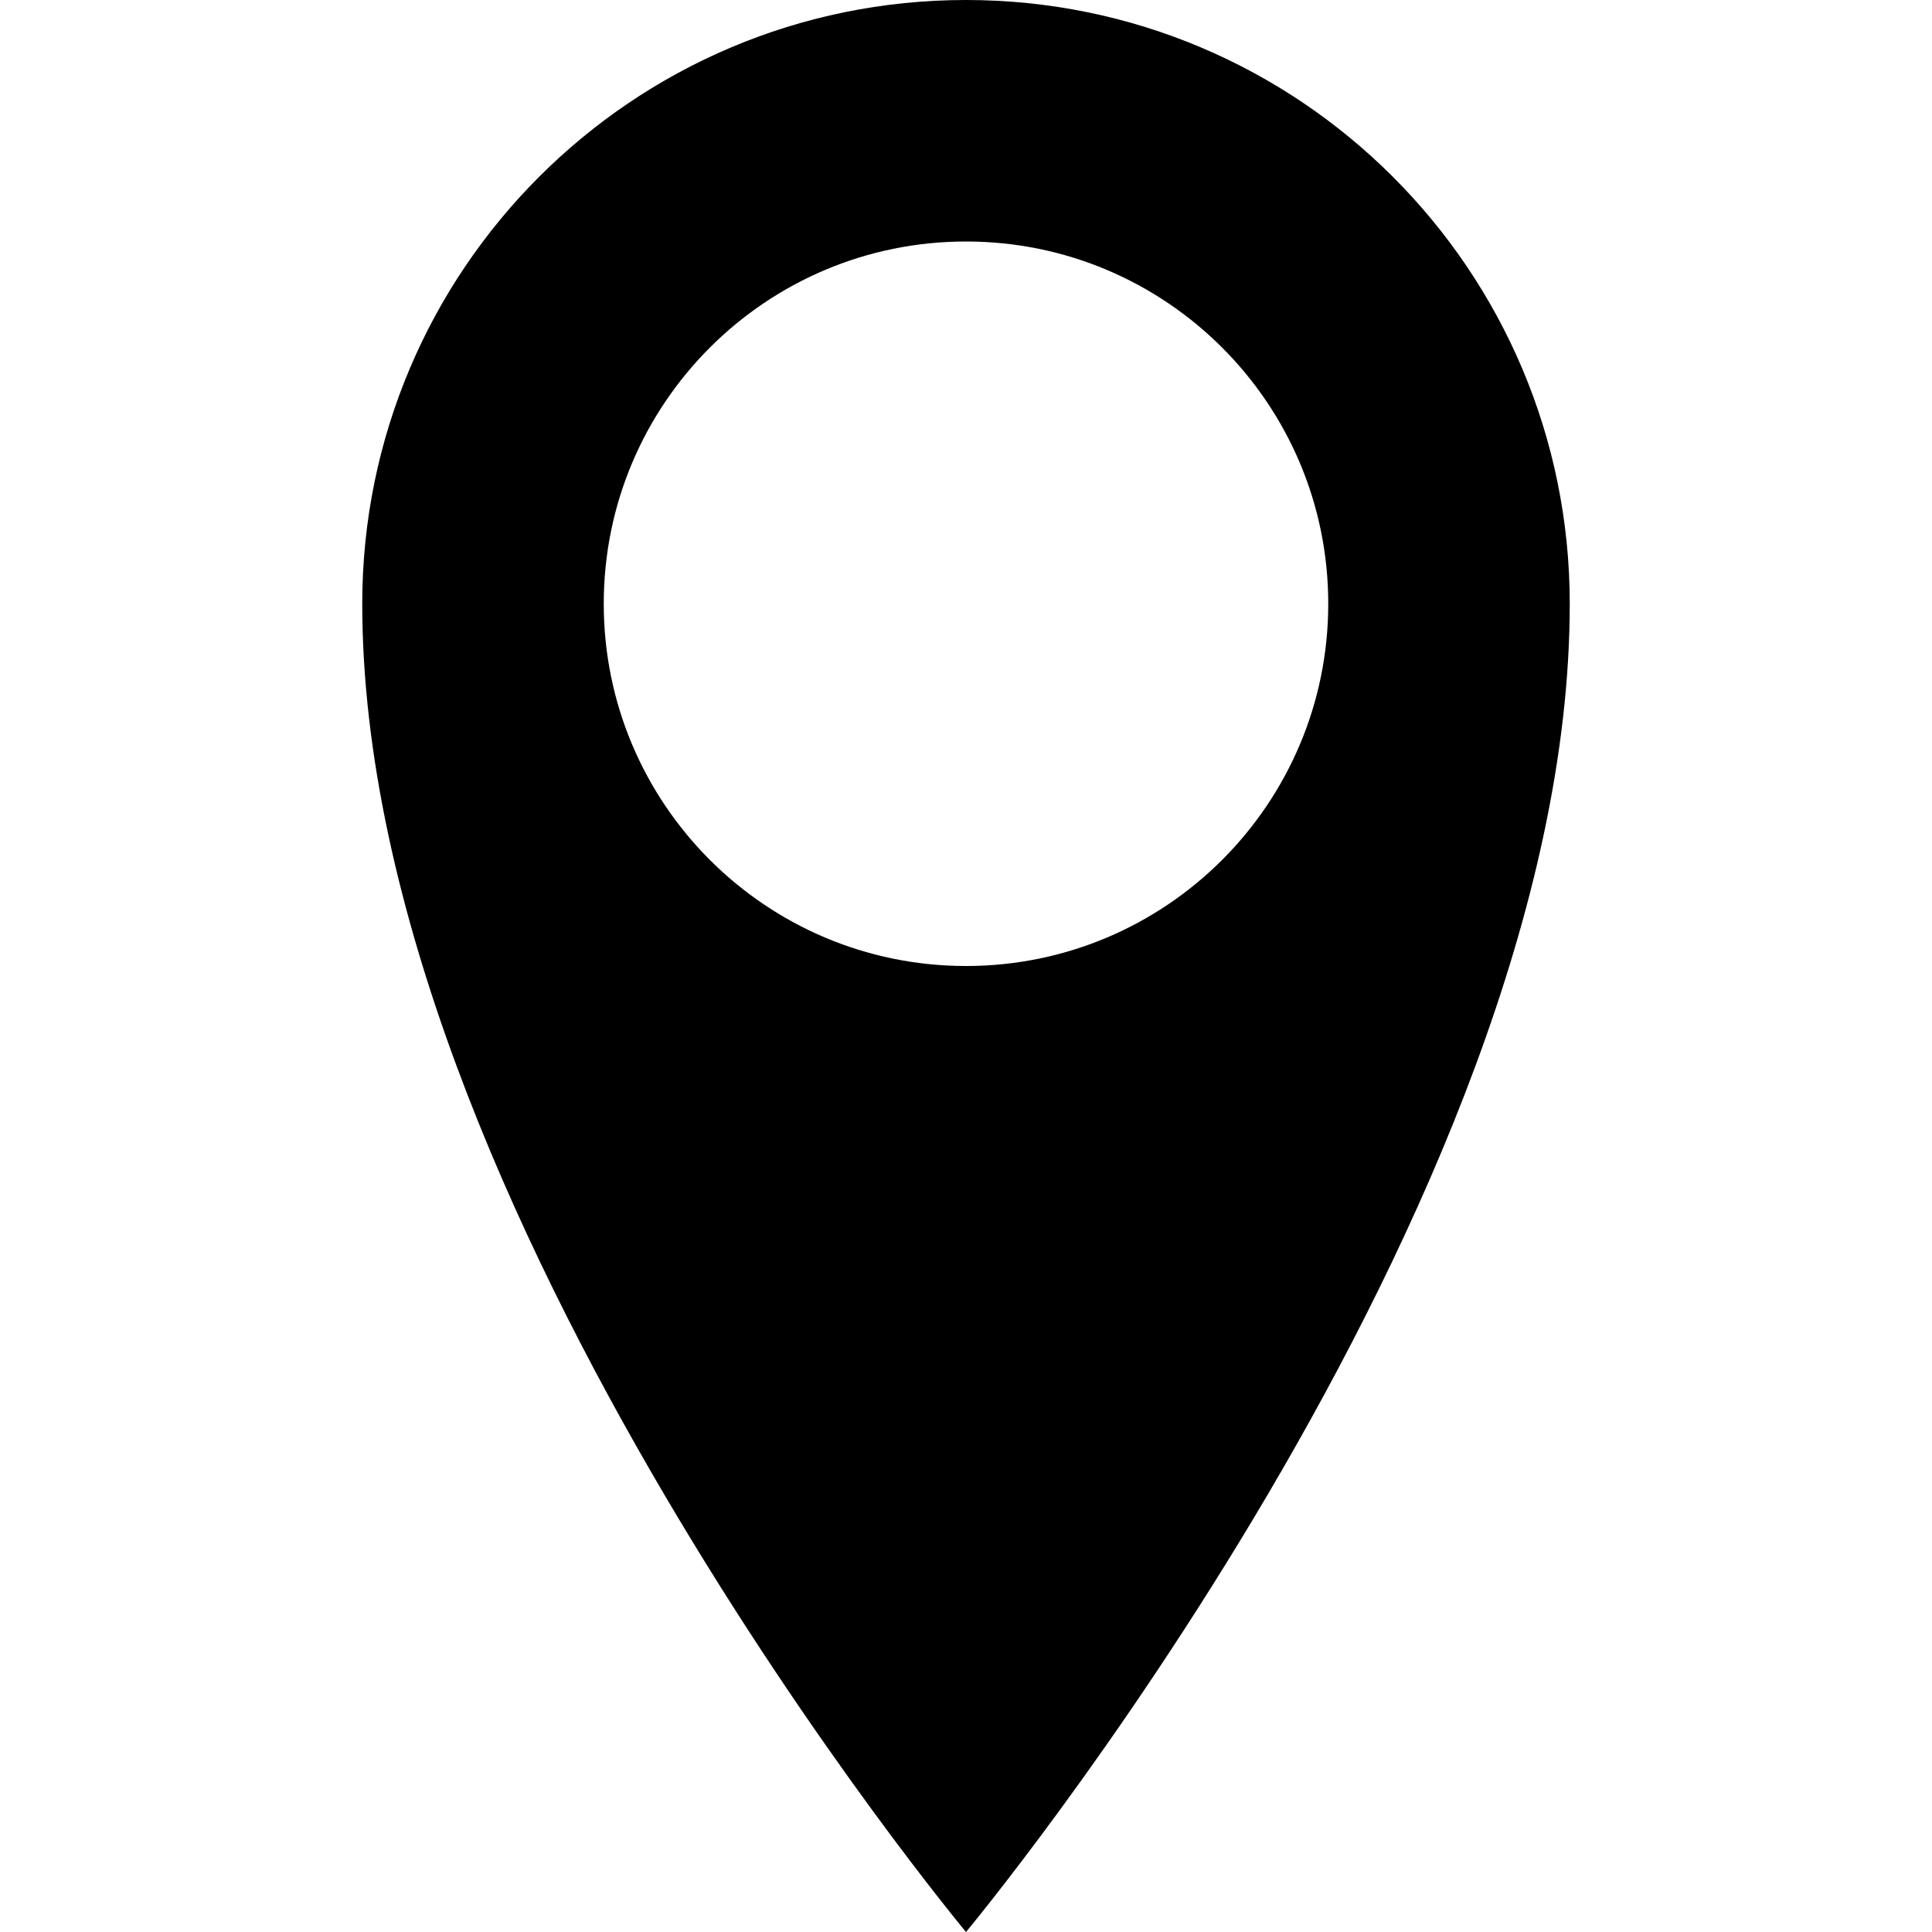
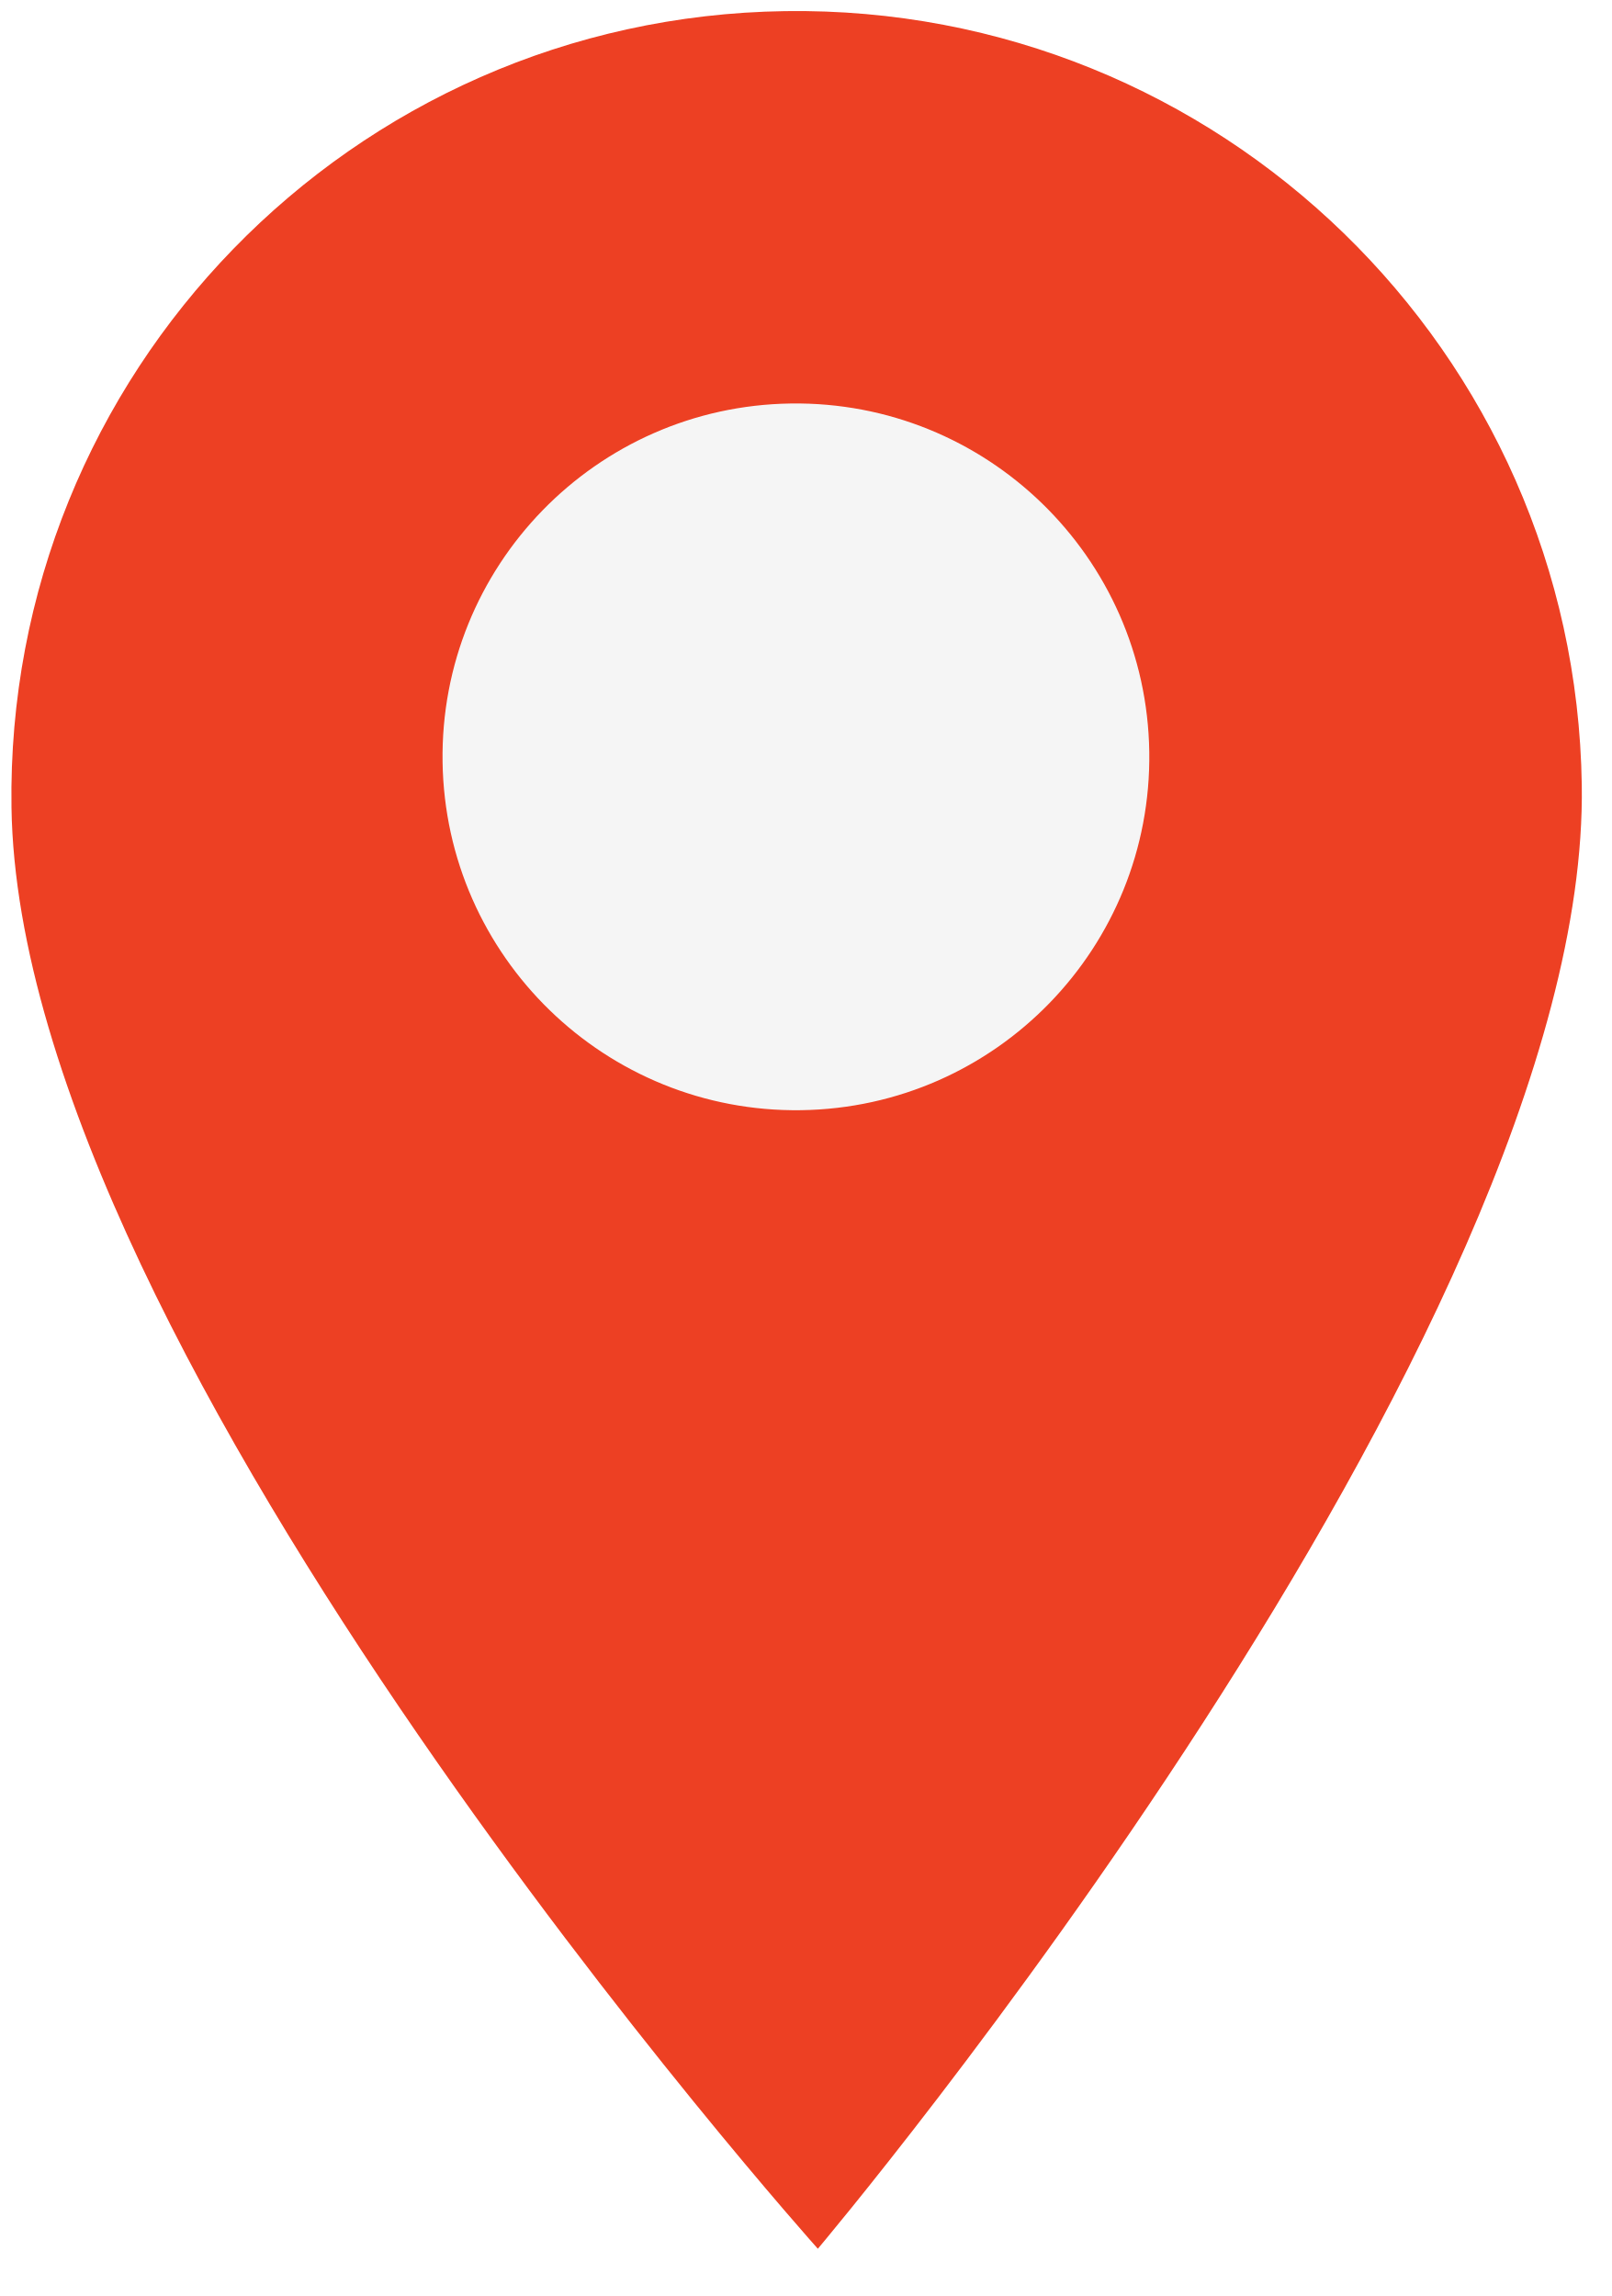
- <svg id="map-pointer" viewBox="0 0 16 16">
-   <path d="M8 0a5 5 0 0 0-5 5c0 5 5 11 5 11s5-6 5-11a5 5 0 0 0-5-5zm0 8a3 3 0 1 1 0-6 3 3 0 0 1 0 6z" />
+ <svg xmlns="http://www.w3.org/2000/svg" fill="none" viewBox="0 0 40 57">
+   <path fill="#ED4023" d="M39.264 19.492c.2 13.644-18.963 36.335-18.963 36.335S.484 33.687.285 20.043C.128 9.278 8.726.428 19.49.276c10.764-.153 19.617 8.45 19.774 19.216Z" />
+   <ellipse cx="8.772" cy="8.773" fill="#F5F5F5" rx="8.772" ry="8.773" transform="rotate(-.81 722.76 -762.935) skewX(.026)" />
</svg>
